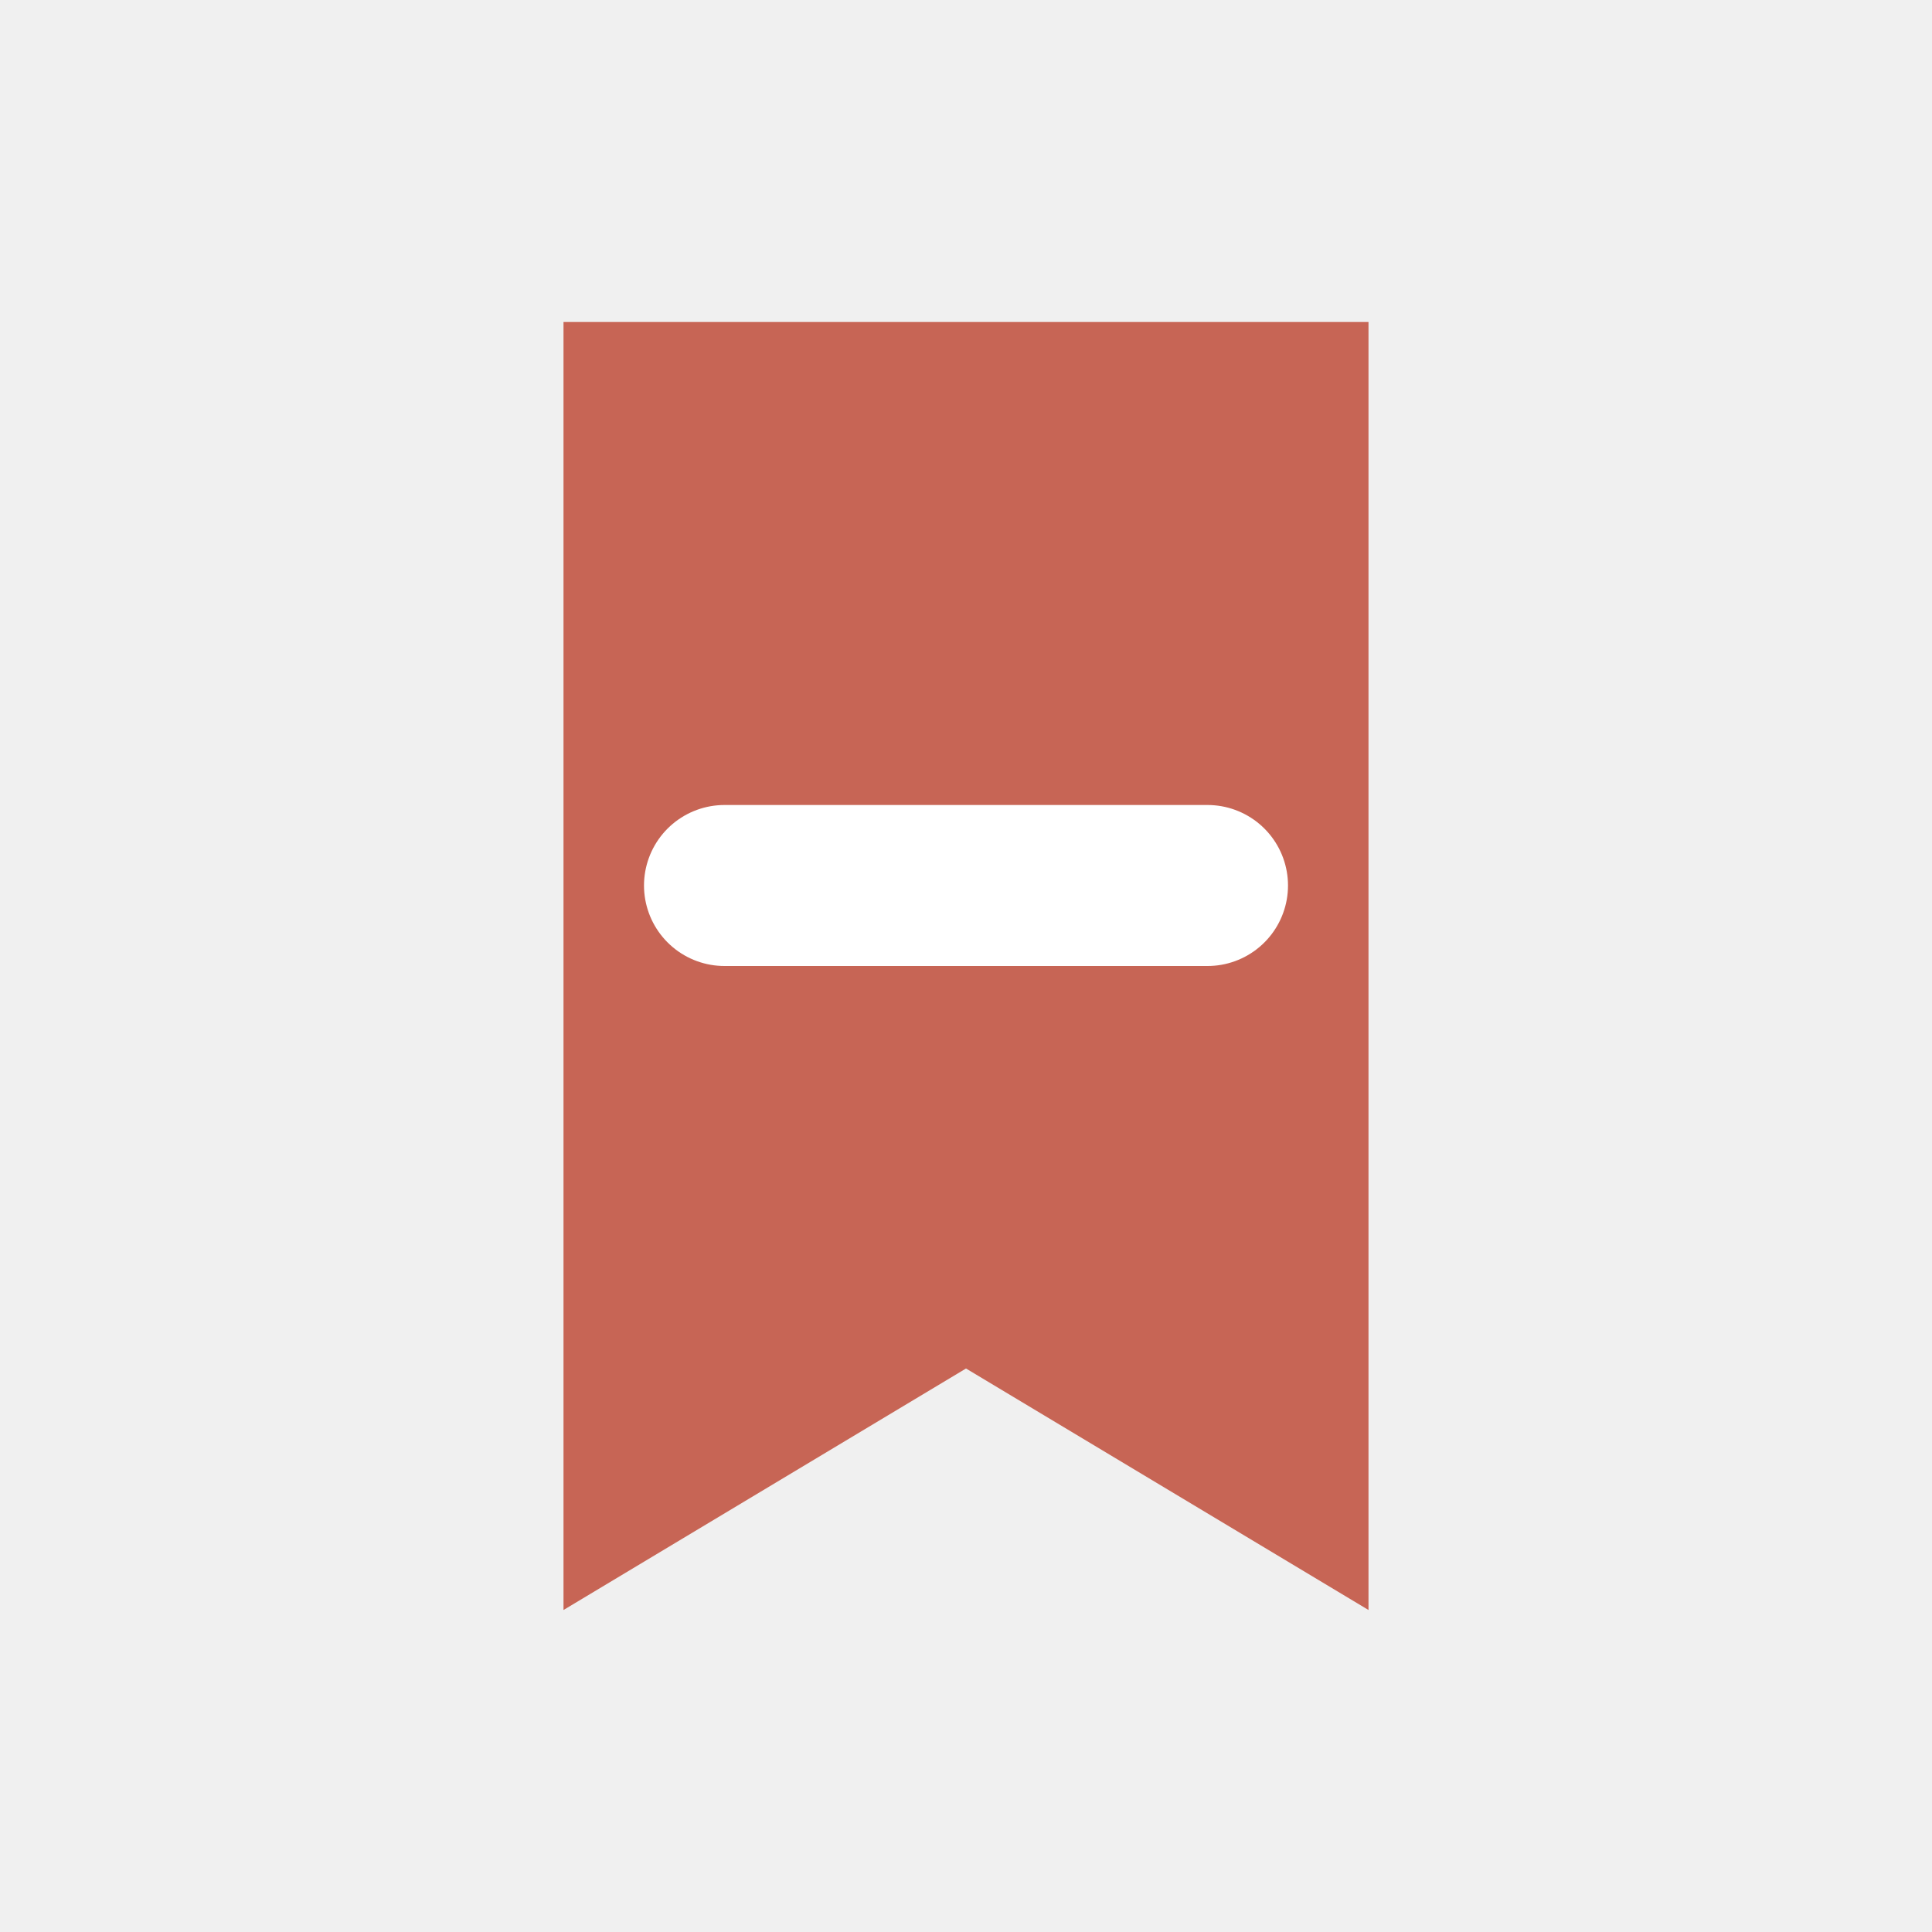
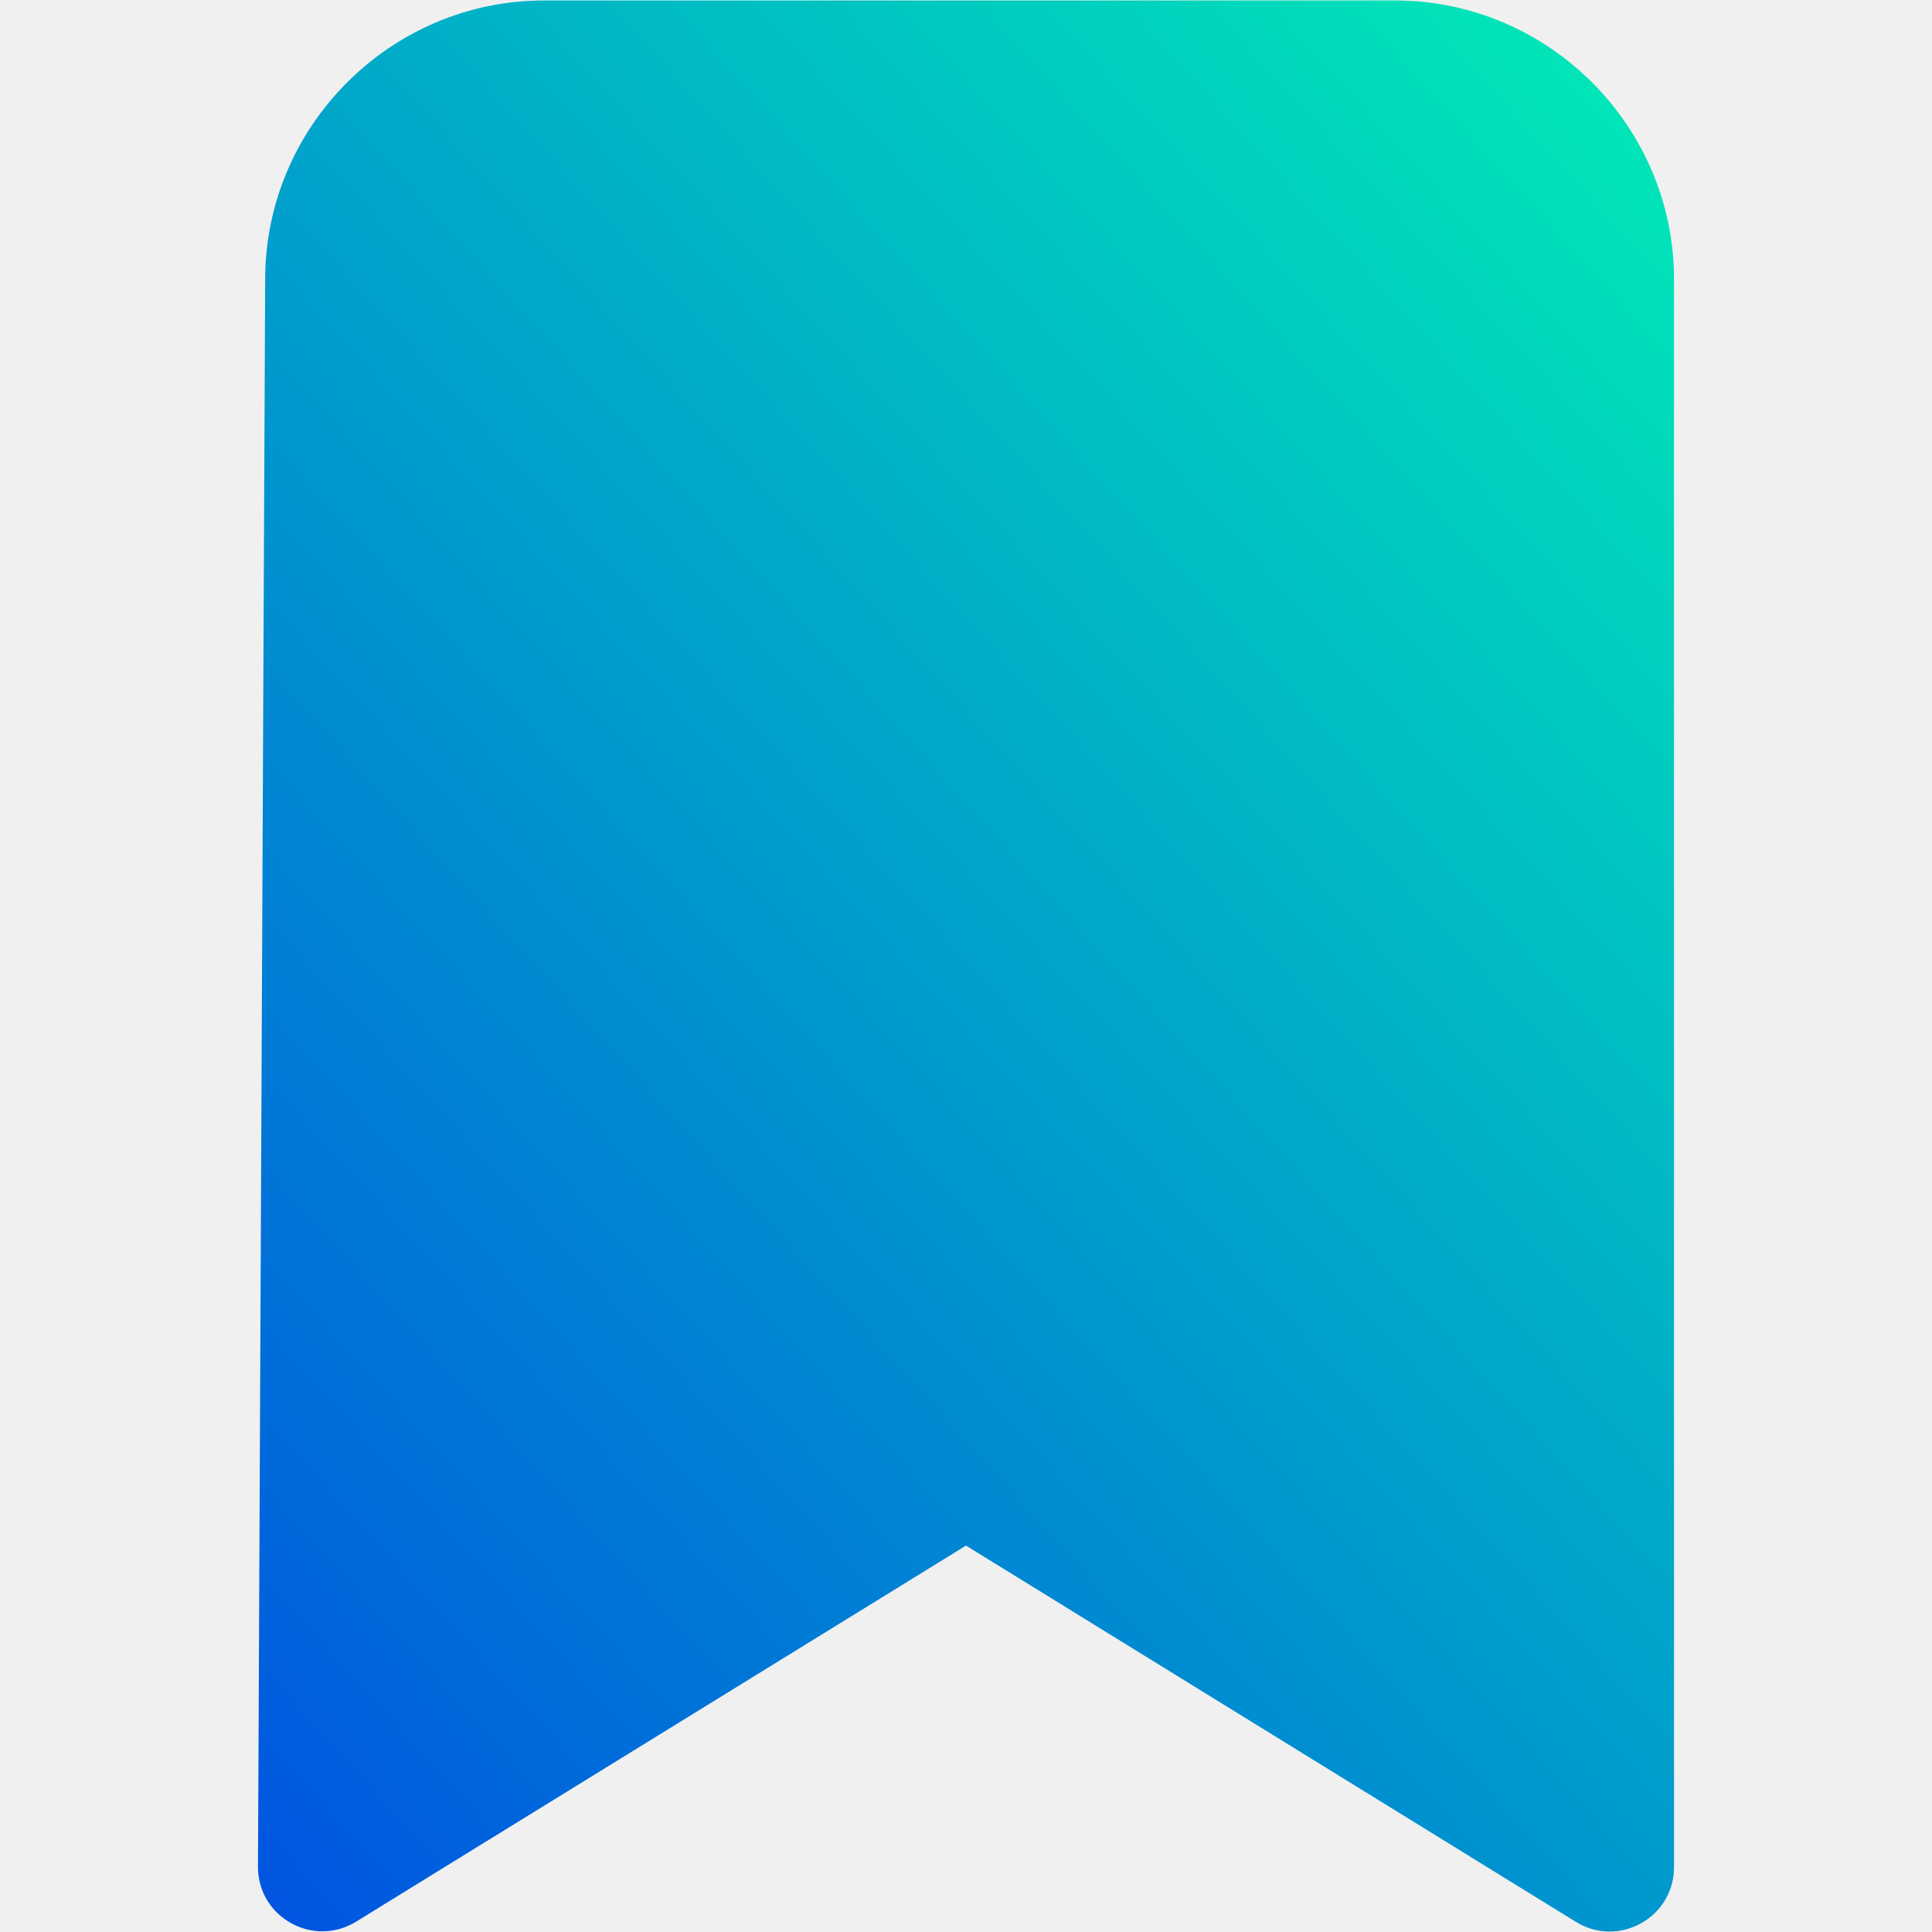
- <svg xmlns="http://www.w3.org/2000/svg" viewBox="0 0 24 24">
-   <path d="M7 4h10v16l-5-3-5 3V4z" fill="#c76555" />
-   <path d="M9 11h6" stroke="#fff" stroke-width="2" stroke-linecap="round" />
+ <svg xmlns="http://www.w3.org/2000/svg" id="Layer_1" height="512" viewBox="0 0 32 32" width="512">
+   <linearGradient id="SVGID_1_" gradientUnits="userSpaceOnUse" x1="2.433" x2="29.517" y1="29.294" y2="4.843">
+     <stop offset=".006" stop-color="#0056e0" />
+     <stop offset="1" stop-color="#00e5b8" />
+   </linearGradient>
+   <path d="m23.106.008h-14.096c-2.54 0-4.618 2.082-4.618 4.619l-.119 26.293c-.002.832.91 1.346 1.623.91l10.104-6.23 10.098 6.23c.709.441 1.627-.066 1.629-.902v-26.303c0-2.537-2.08-4.617-4.621-4.617z" fill="url(#SVGID_1_)" />
</svg>
